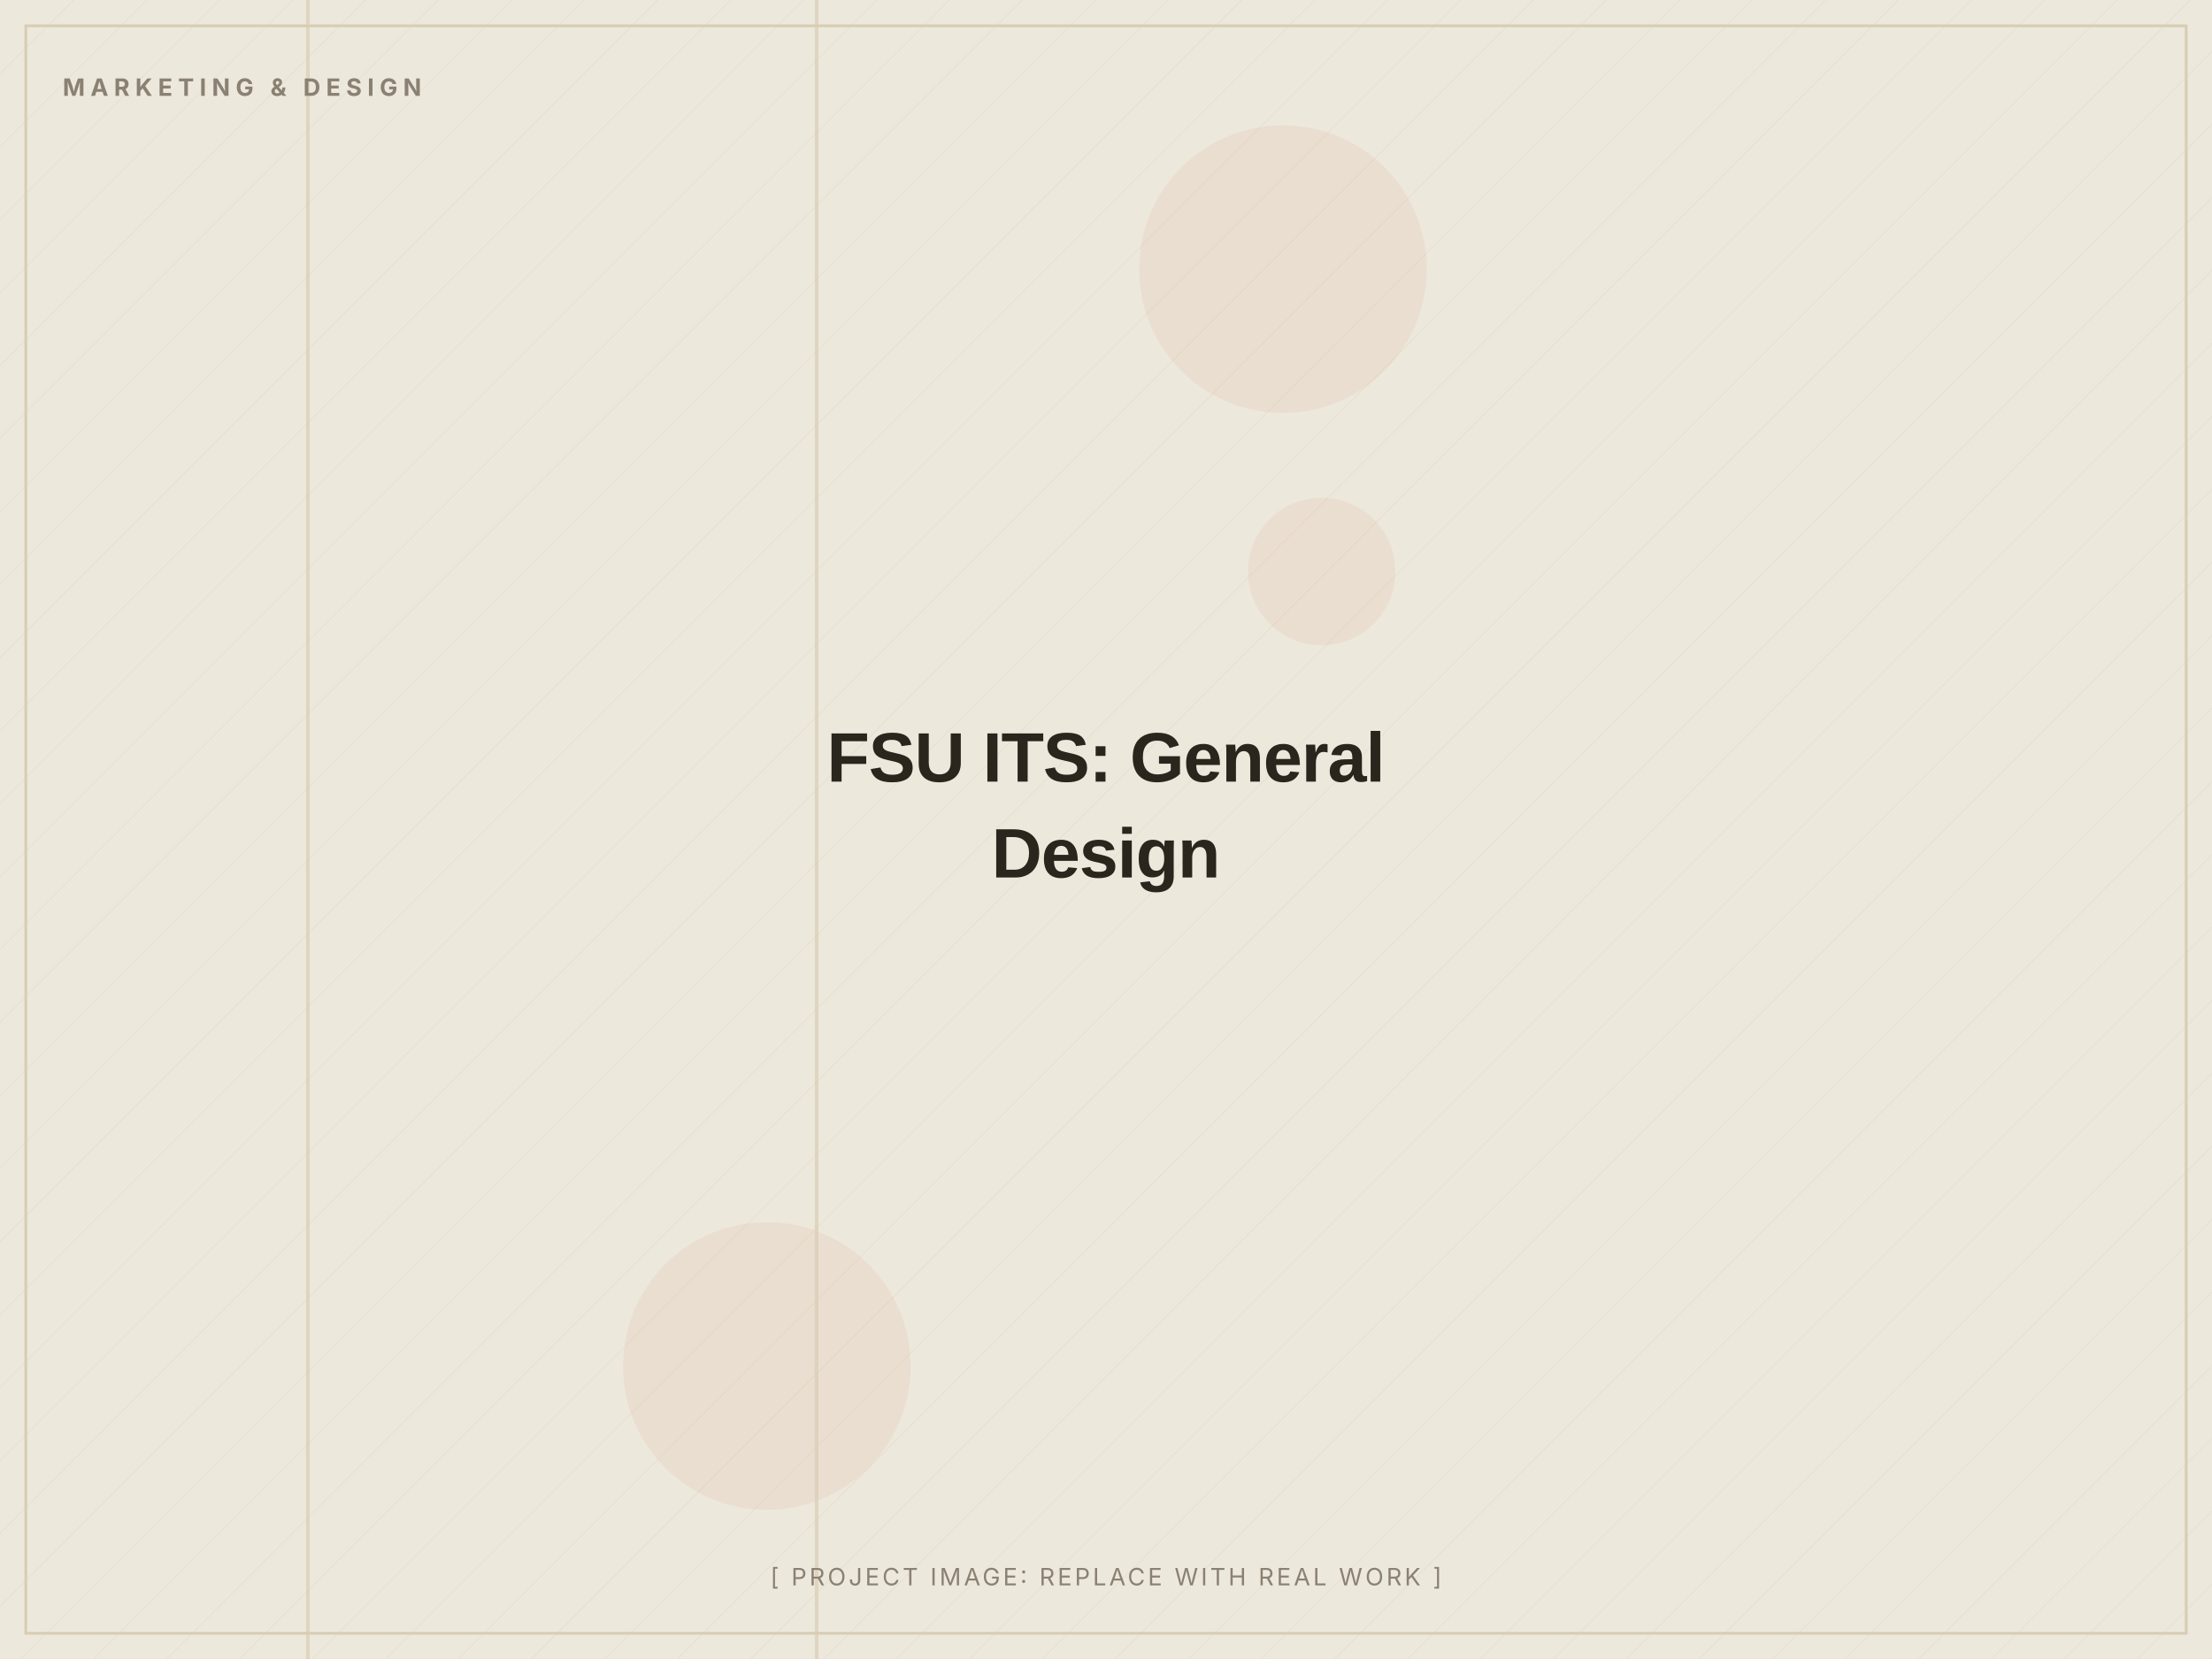
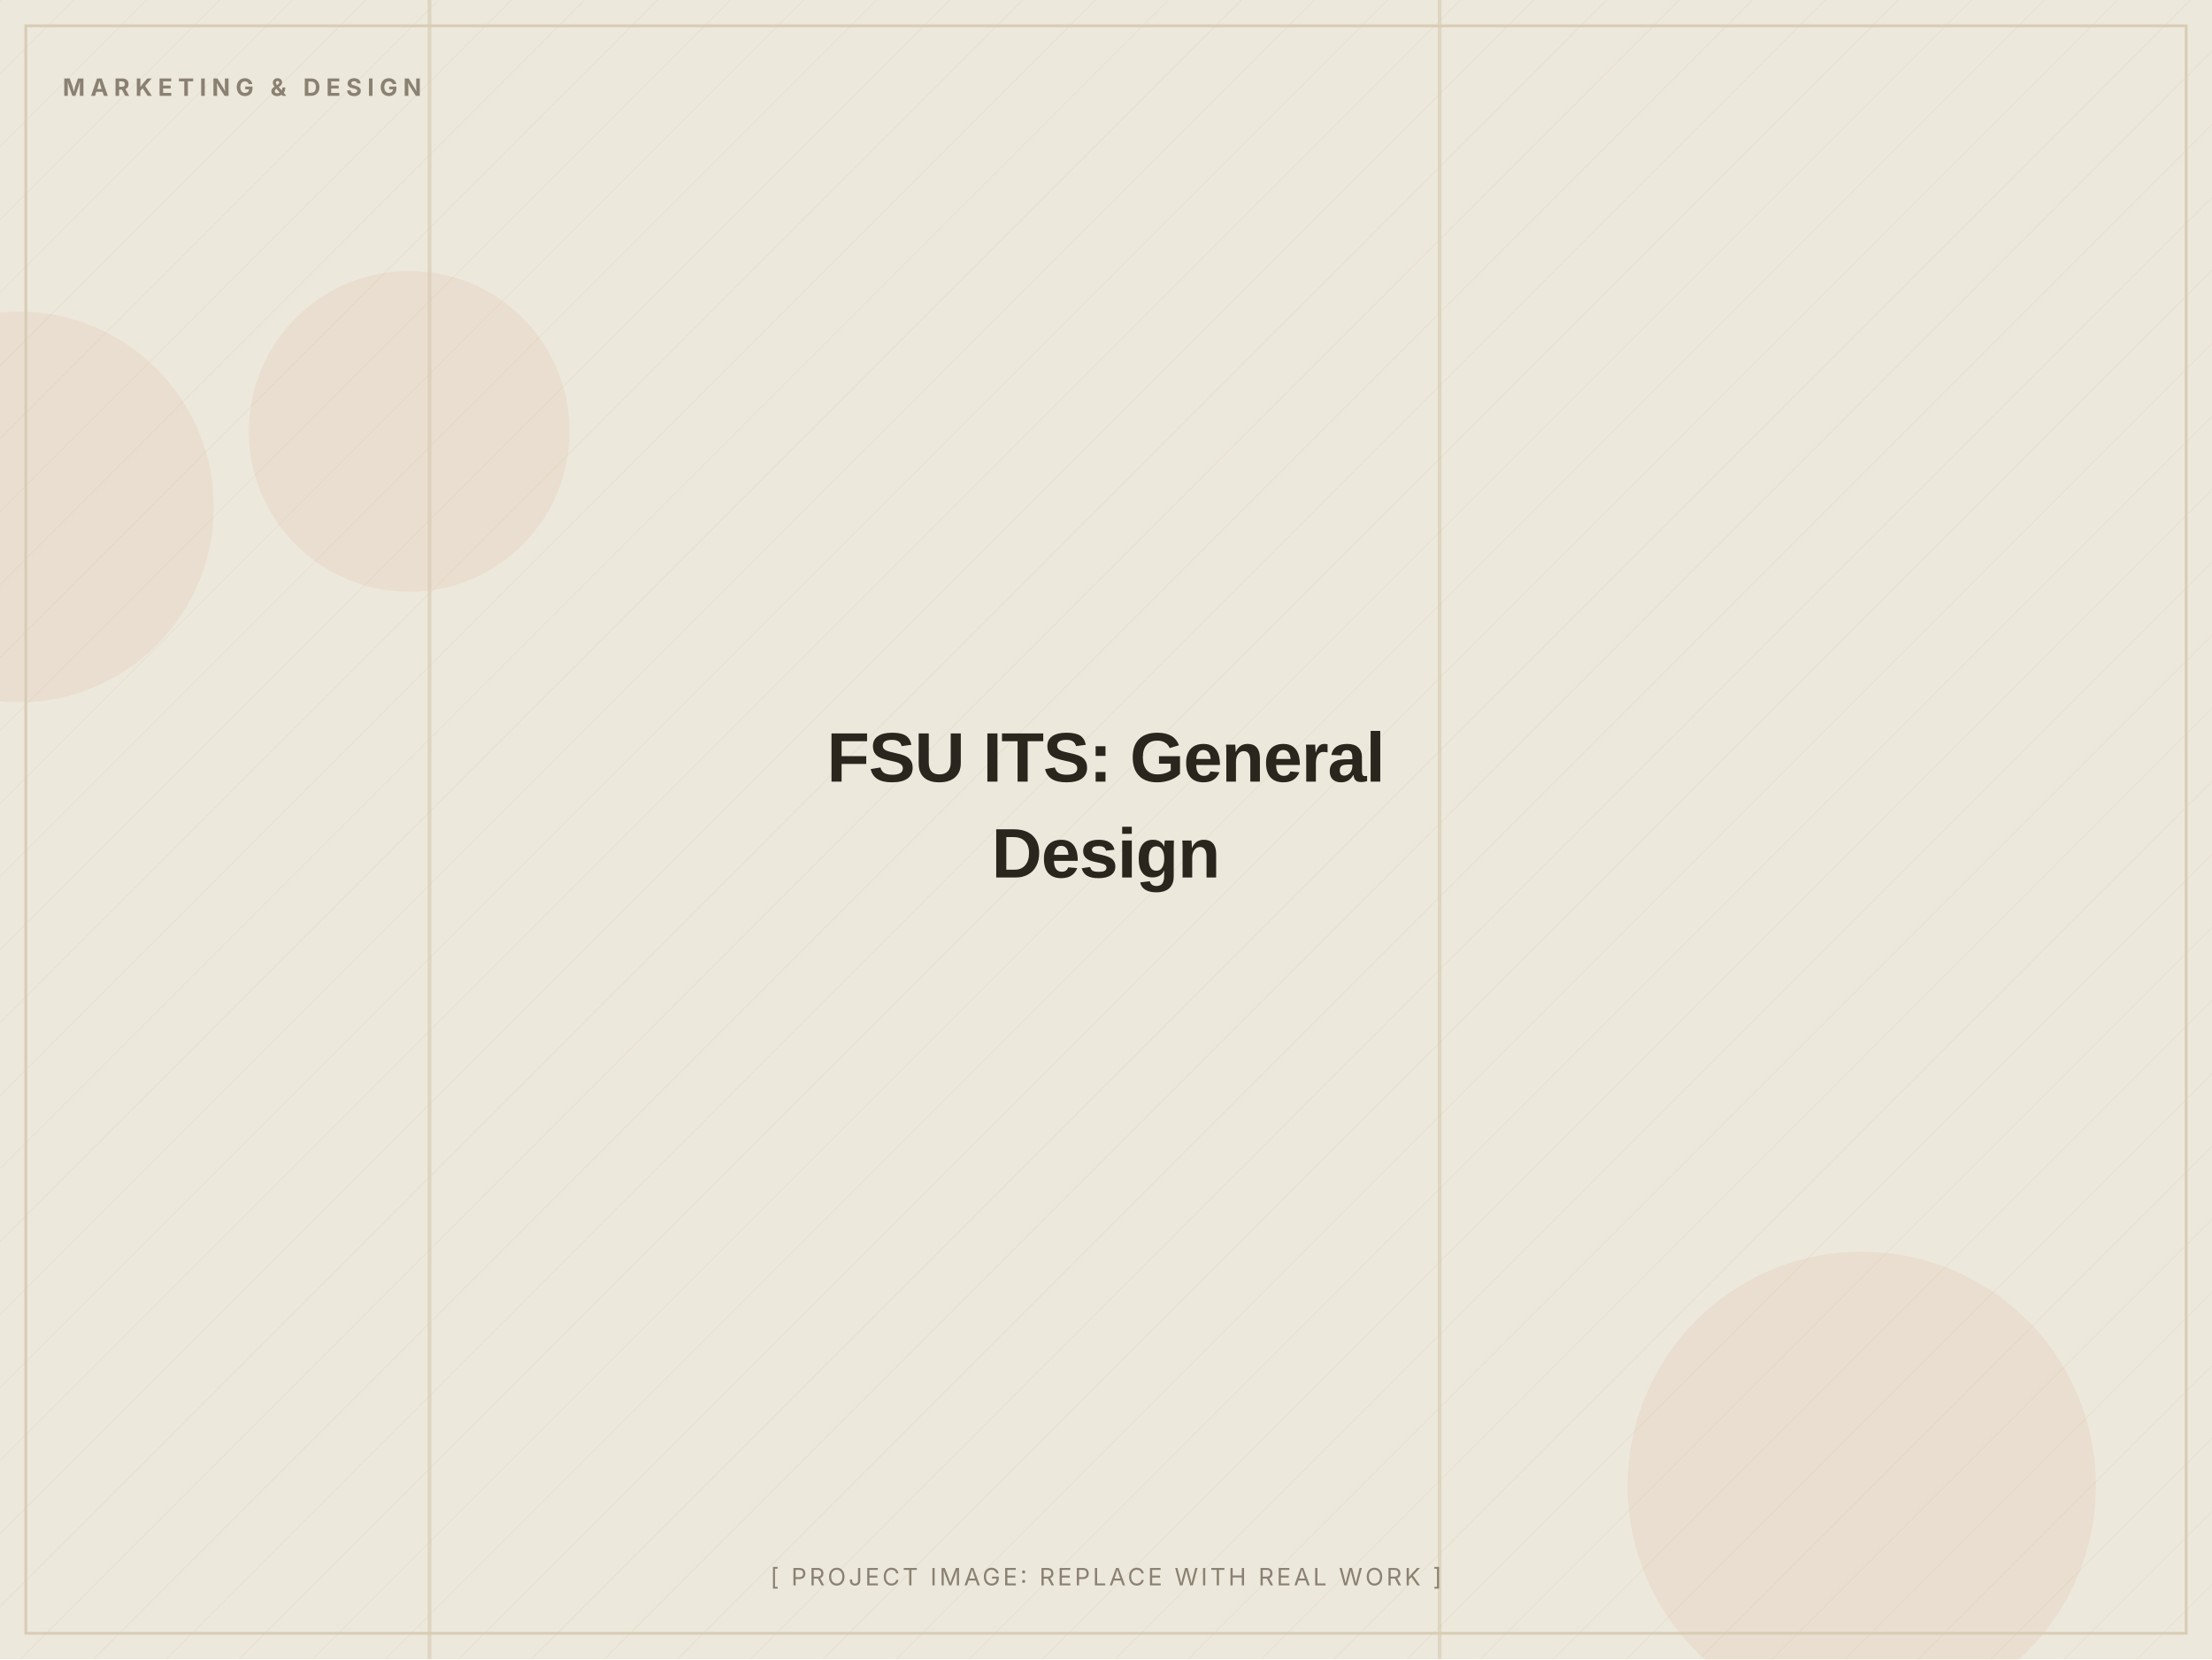
<svg xmlns="http://www.w3.org/2000/svg" width="1200" height="900" viewBox="0 0 1200 900" role="img" aria-label="FSU ITS: General Design (placeholder image)">
  <defs>
    <pattern id="d" width="28" height="28" patternUnits="userSpaceOnUse" patternTransform="rotate(45)">
      <line x1="0" y1="0" x2="0" y2="28" stroke="#D8CDB4" stroke-width="1" opacity="0.5" />
    </pattern>
  </defs>
  <rect width="1200" height="900" fill="#EDE8DC" />
  <rect width="1200" height="900" fill="url(#d)" opacity="0.55" />
-   <circle cx="717" cy="310" r="40" fill="#C2410C" opacity="0.06" />
-   <circle cx="416" cy="741" r="78" fill="#C2410C" opacity="0.06" />
-   <circle cx="696" cy="146" r="78" fill="#C2410C" opacity="0.06" />
-   <rect x="442" y="0" width="2" height="900" fill="#D8CDB4" opacity="0.7" />
-   <rect x="166" y="0" width="2" height="900" fill="#D8CDB4" opacity="0.7" />
+   <circle cx="10" cy="275" r="106" fill="#C2410C" opacity="0.06" />
+   <circle cx="1010" cy="806" r="127" fill="#C2410C" opacity="0.06" />
+   <circle cx="222" cy="234" r="87" fill="#C2410C" opacity="0.06" />
+   <rect x="780" y="0" width="2" height="900" fill="#D8CDB4" opacity="0.7" />
+   <rect x="232" y="0" width="2" height="900" fill="#D8CDB4" opacity="0.7" />
  <rect x="14" y="14" width="1172" height="872" fill="none" stroke="#D8CDB4" stroke-width="1.5" />
  <text x="34" y="52" font-family="Inter, Arial, sans-serif" font-weight="700" font-size="13" letter-spacing="3" fill="#8A8172">MARKETING &amp; DESIGN</text>
  <text x="600.0" y="424.0" text-anchor="middle" font-family="Archivo, Arial, sans-serif" font-weight="800" font-size="38" letter-spacing="-0.5" fill="#2A251D">FSU ITS: General</text>
  <text x="600.0" y="476.0" text-anchor="middle" font-family="Archivo, Arial, sans-serif" font-weight="800" font-size="38" letter-spacing="-0.5" fill="#2A251D">Design</text>
  <text x="600.0" y="860" text-anchor="middle" font-family="Inter, Arial, sans-serif" font-size="13" letter-spacing="1.5" fill="#8A8172">[ PROJECT IMAGE: REPLACE WITH REAL WORK ]</text>
</svg>
